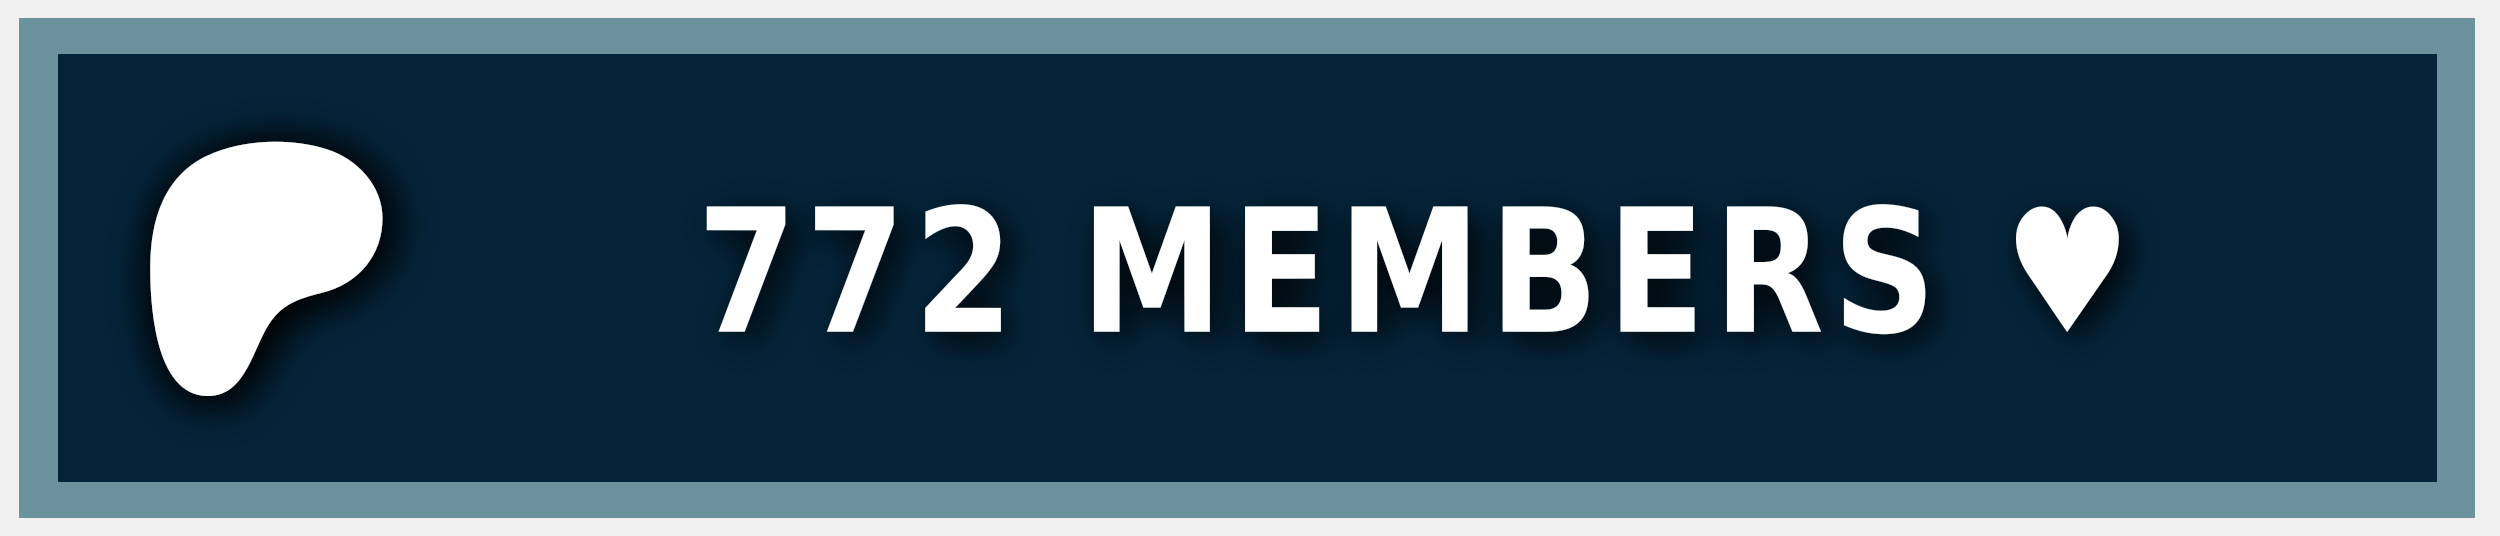
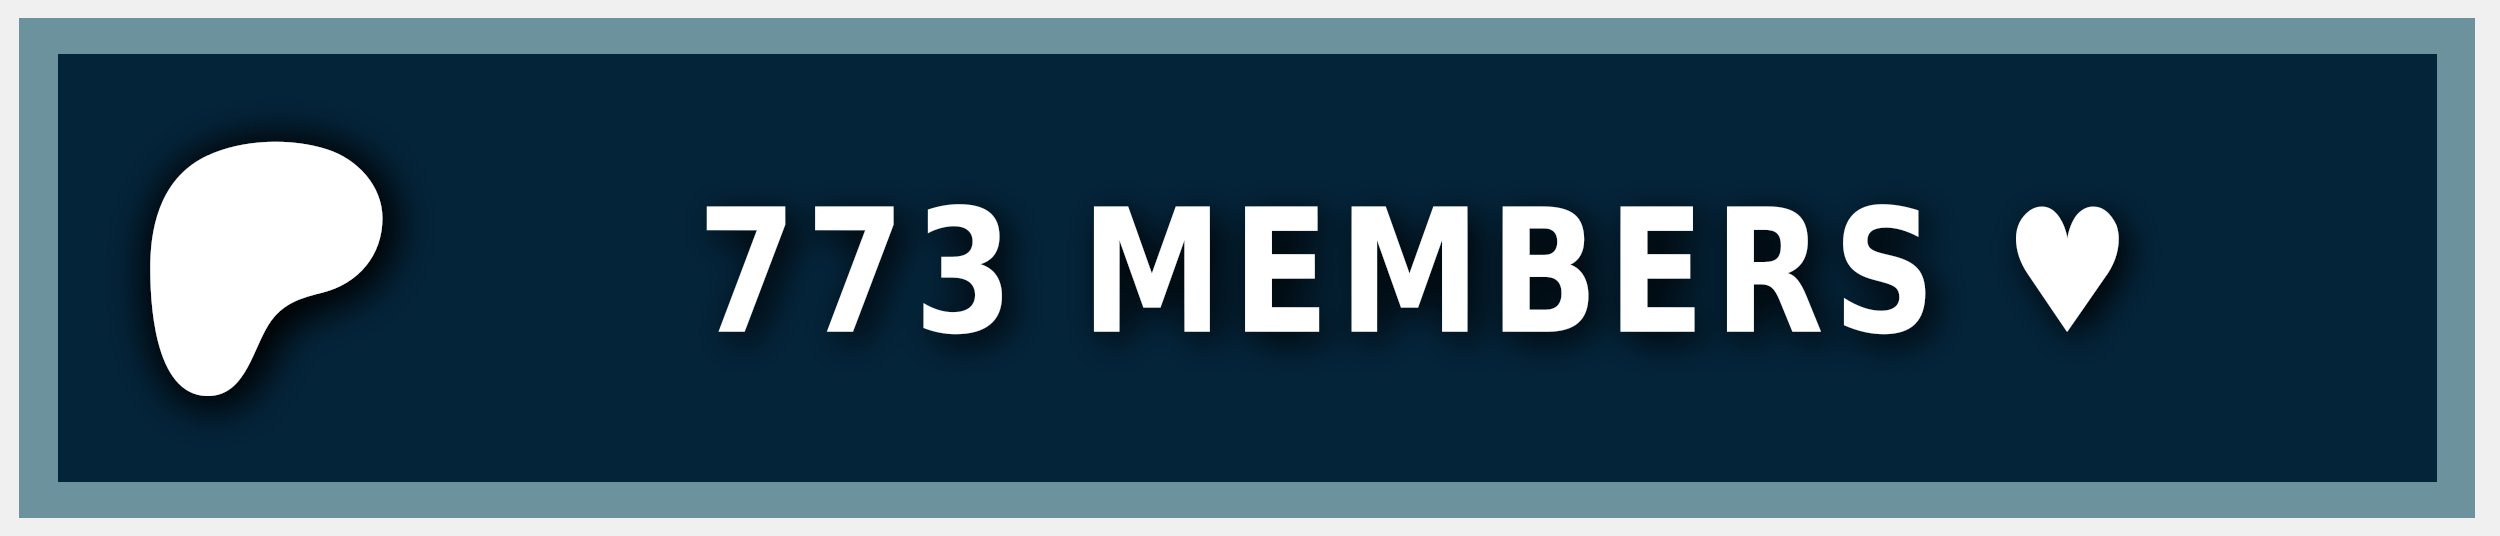
<svg xmlns="http://www.w3.org/2000/svg" width="140" height="30" role="img" aria-label="PATREON">
  <style> g:not(.noshadow) { filter: drop-shadow(0.5px 0.5px 1.0px black); } </style>
  <g class="noshadow" shape-rendering="crispEdges" style="" transform="matrix(1.074564, 0, 0, 1, 0, 0)">
    <rect x="1" y="1" width="128" height="28" style="fill: #052d49;" />
    <rect x="1" y="1" width="128" height="28" style="fill: rgba(0, 0, 0, 0.2);" />
    <rect x="2" y="2" width="126" height="26" style="fill: none; stroke-width:2px; stroke: rgba(211, 255, 255, 0.5);" />
  </g>
  <g transform="matrix(0.013183, 0, 0, 0.013183, 14, 14.6)">
    <path class="st0" d="M 562.543 -180.833 C 562.353 -318.733 454.953 -431.753 328.943 -472.533 C 172.463 -523.173 -33.917 -515.833 -183.337 -445.333 C -364.437 -359.873 -421.327 -172.673 -423.447 14.027 C -425.187 167.527 -409.867 571.817 -181.827 574.697 C -12.387 576.847 12.843 358.517 91.243 253.367 C 147.023 178.557 218.843 157.427 307.253 135.547 C 459.203 97.937 562.763 -21.983 562.543 -180.833 Z" style="fill: rgb(255, 255, 255); filter: drop-shadow(20px 20px 100px black);" />
  </g>
  <g fill="#fff" text-anchor="middle" font-family="Verdana,Geneva,DejaVu Sans,sans-serif" text-rendering="geometricPrecision" font-size="100" transform="matrix(1, 0, 0, 1, 13, 0)">
-     <text style="font-size: 80px; font-weight: 700; white-space: pre;" transform="matrix(0.1, 0, 0, 0.120296, 0, -3.678133)" x="662" y="185" letter-spacing="5">772 MEMBERS ♥</text>
+     <text style="font-size: 80px; font-weight: 700; white-space: pre;" transform="matrix(0.1, 0, 0, 0.120296, 0, -3.678133)" x="662" y="185" letter-spacing="5">773 MEMBERS ♥</text>
  </g>
</svg>
